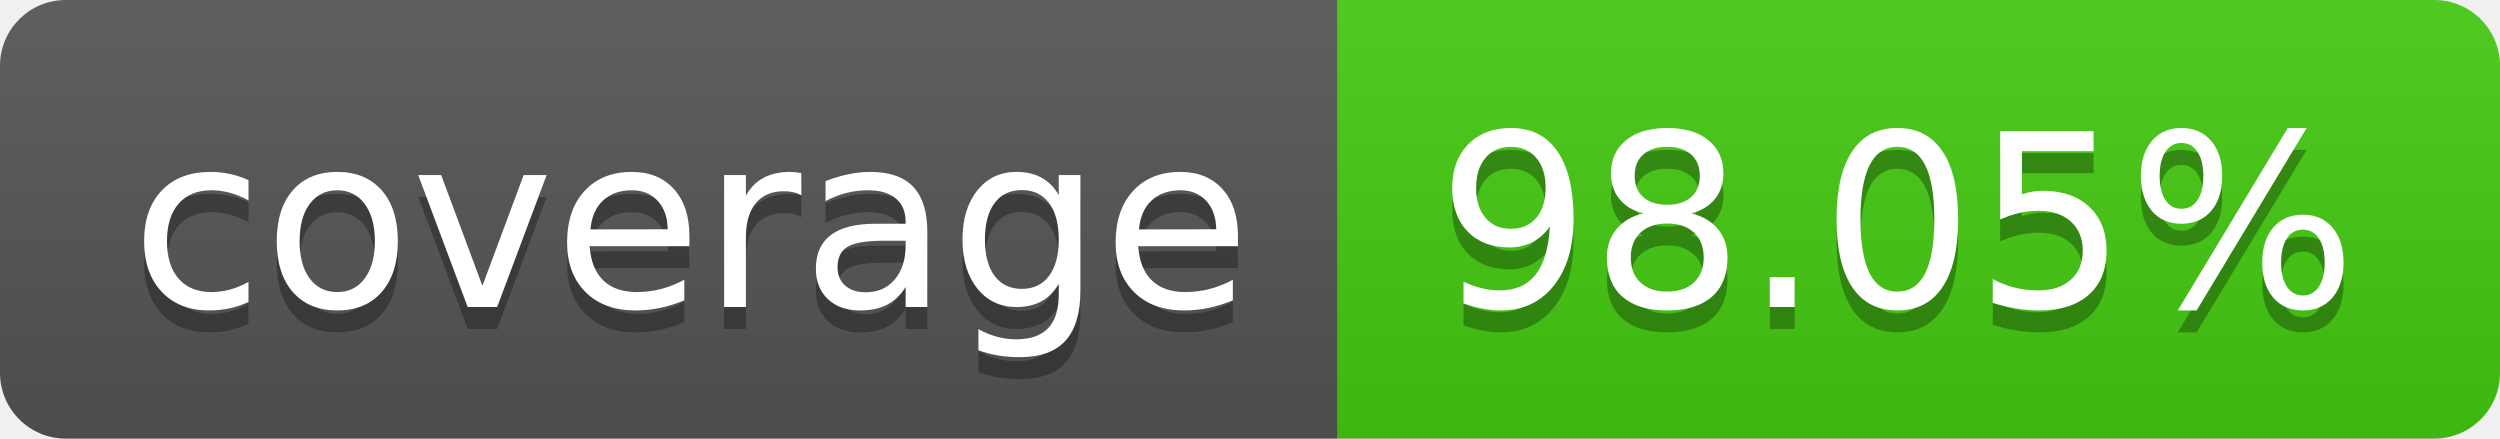
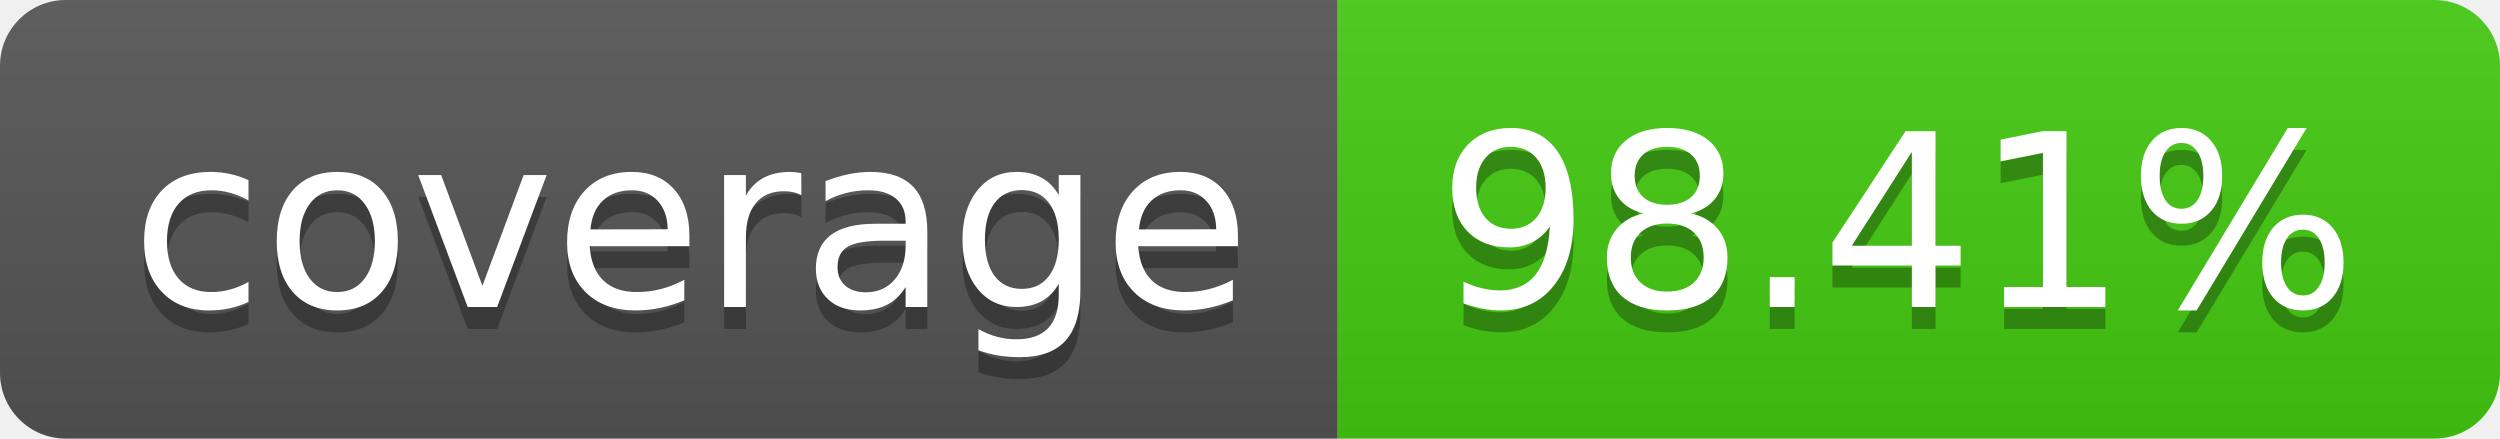
- <svg xmlns="http://www.w3.org/2000/svg" width="114" height="20" role="img" aria-label="coverage: 98.05%">
+ <svg xmlns="http://www.w3.org/2000/svg" width="114" height="20" role="img" aria-label="coverage: 98.41%">
  <linearGradient id="s" x2="0" y2="100%">
    <stop offset="0" stop-color="#bbb" stop-opacity=".1" />
    <stop offset="1" stop-opacity=".1" />
  </linearGradient>
  <clipPath id="r">
    <rect width="114" height="20" rx="3" fill="#fff" />
  </clipPath>
  <g clip-path="url(#r)">
    <rect width="61" height="20" fill="#555" />
    <rect x="61" width="53" height="20" fill="#4c1" />
    <rect width="114" height="20" fill="url(#s)" />
  </g>
  <g fill="#fff" text-anchor="middle" font-family="Verdana,Geneva,DejaVu Sans,sans-serif" text-rendering="geometricPrecision" font-size="110">
    <text aria-hidden="true" x="315" y="150" fill="#010101" fill-opacity=".3" transform="scale(.1)" textLength="510">coverage</text>
    <text x="315" y="140" transform="scale(.1)" fill="#fff" textLength="510">coverage</text>
-     <text aria-hidden="true" x="865" y="150" fill="#010101" fill-opacity=".3" transform="scale(.1)" textLength="430">98.05%</text>
-     <text x="865" y="140" transform="scale(.1)" fill="#fff" textLength="430">98.05%</text>
+     <text aria-hidden="true" x="865" y="150" fill="#010101" fill-opacity=".3" transform="scale(.1)" textLength="430">98.41%</text>
+     <text x="865" y="140" transform="scale(.1)" fill="#fff" textLength="430">98.41%</text>
  </g>
</svg>
